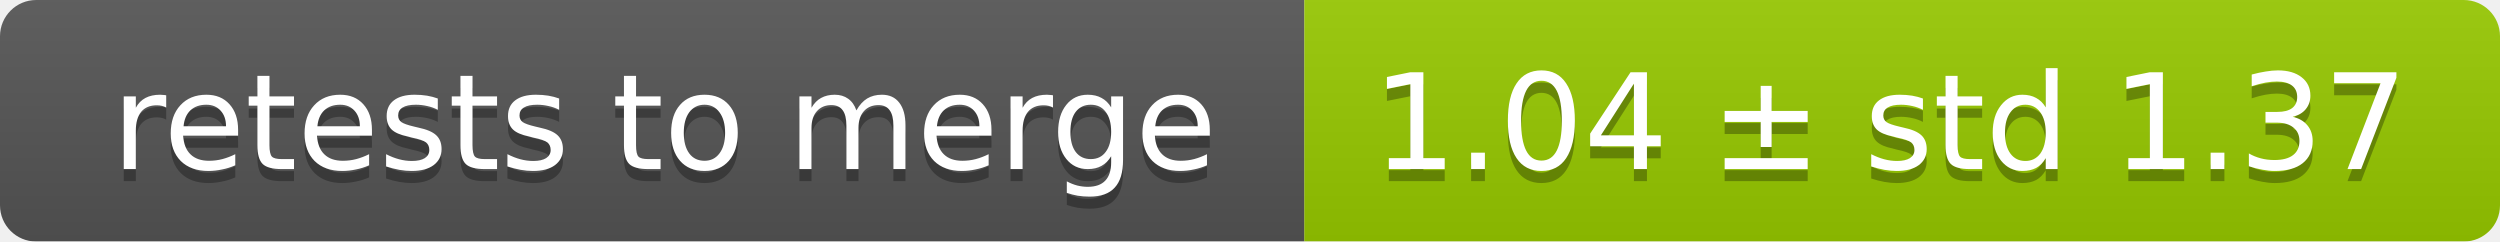
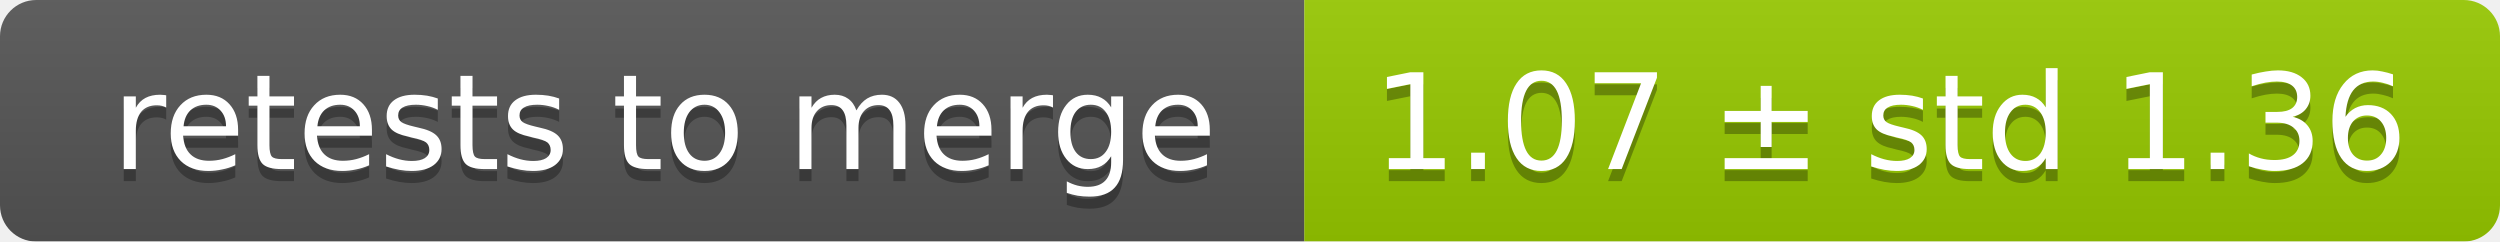
<svg xmlns="http://www.w3.org/2000/svg" width="207" height="20">
  <linearGradient id="smooth" x2="0" y2="100%">
    <stop offset="0" stop-color="#bbb" stop-opacity=".1" />
    <stop offset="1" stop-opacity=".1" />
  </linearGradient>
  <mask id="round">
    <rect width="207" height="20" rx="3" fill="#fff" />
  </mask>
  <g mask="url(#round)">
    <rect width="108" height="20" fill="#555" />
    <rect x="108" width="99" height="20" fill="#97ca00" />
    <rect width="207" height="20" fill="url(#smooth)" />
  </g>
  <g fill="#fff" text-anchor="middle" font-family="DejaVu Sans,Verdana,Geneva,sans-serif" font-size="11">
    <text x="55" y="15" fill="#010101" fill-opacity=".3">retests to merge</text>
    <text x="55" y="14">retests to merge</text>
-     <text x="156.5" y="15" fill="#010101" fill-opacity=".3">1.04 ± std 1.37</text>
-     <text x="156.5" y="14">1.04 ± std 1.37</text>
+     <text x="156.5" y="15" fill="#010101" fill-opacity=".3">1.07 ± std 1.36</text>
+     <text x="156.5" y="14">1.07 ± std 1.36</text>
  </g>
</svg>
